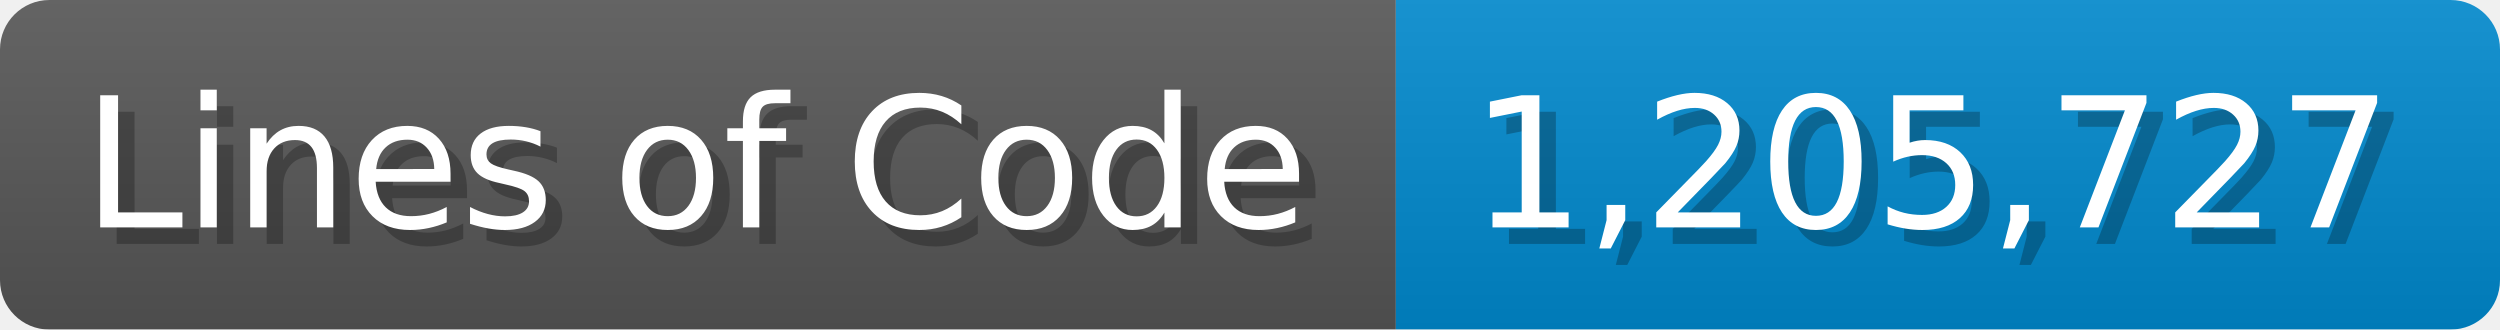
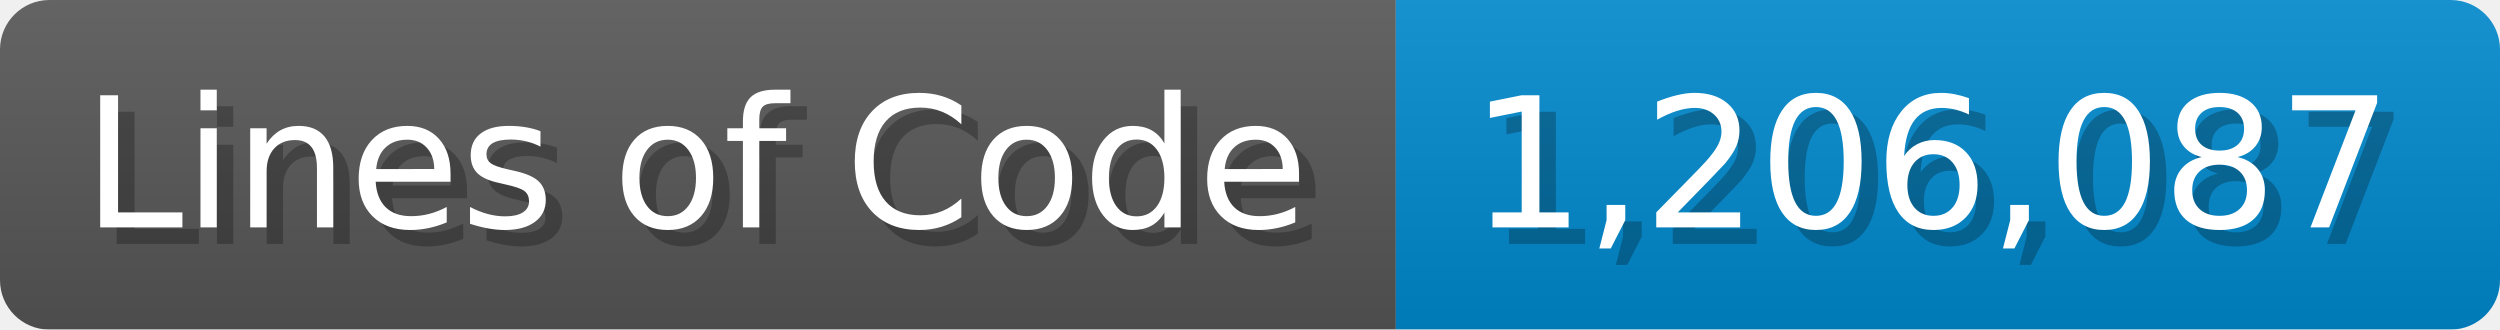
<svg xmlns="http://www.w3.org/2000/svg" width="151.7" height="20" viewBox="0 0 1517 200">
  <linearGradient id="a" x2="0" y2="100%">
    <stop offset="0" stop-opacity=".1" stop-color="#EEE" />
    <stop offset="1" stop-opacity=".1" />
  </linearGradient>
  <mask id="m">
    <rect width="1517" height="200" rx="30" fill="#FFF" />
  </mask>
  <g mask="url(#m)">
    <rect width="847" height="200" fill="#555" />
    <rect width="670" height="200" fill="#08C" x="847" />
    <rect width="1517" height="200" fill="url(#a)" />
  </g>
  <g fill="#fff" text-anchor="start" font-family="Verdana,DejaVu Sans,sans-serif" font-size="110">
    <text x="60" y="148" textLength="747" fill="#000" opacity="0.25">Lines of Code</text>
    <text x="50" y="138" textLength="747">Lines of Code</text>
-     <text x="902" y="148" textLength="570" fill="#000" opacity="0.25">1,205,727</text>
-     <text x="892" y="138" textLength="570">1,205,727</text>
+     <text x="902" y="148" textLength="570" fill="#000" opacity="0.25">1,206,087</text>
+     <text x="892" y="138" textLength="570">1,206,087</text>
  </g>
</svg>
